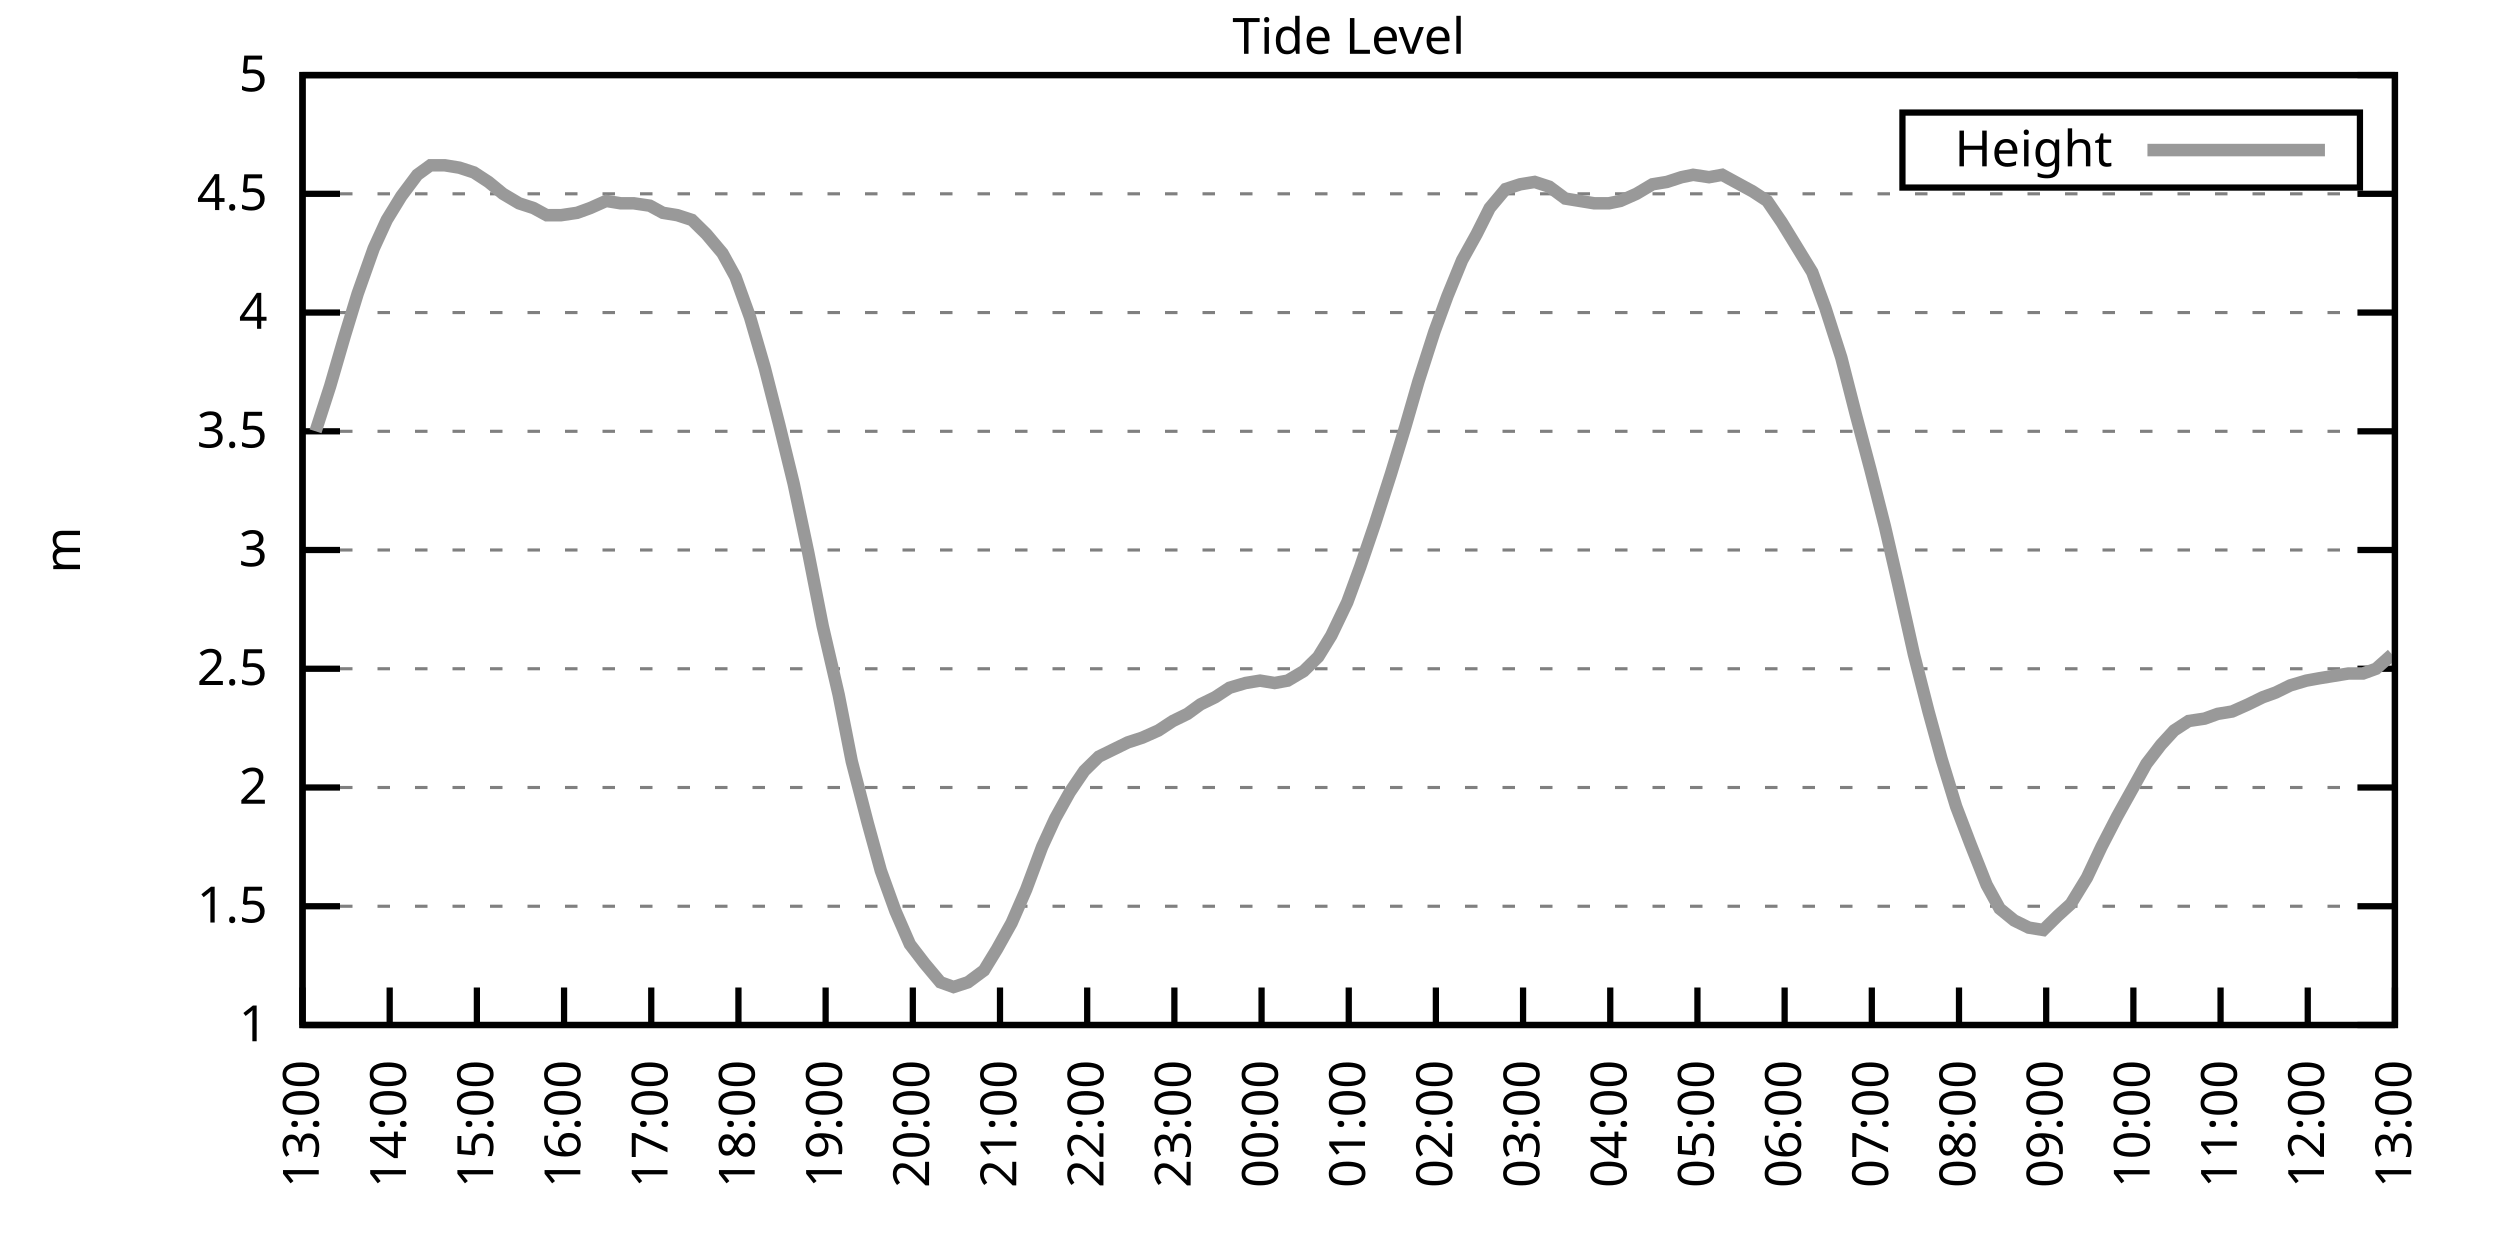
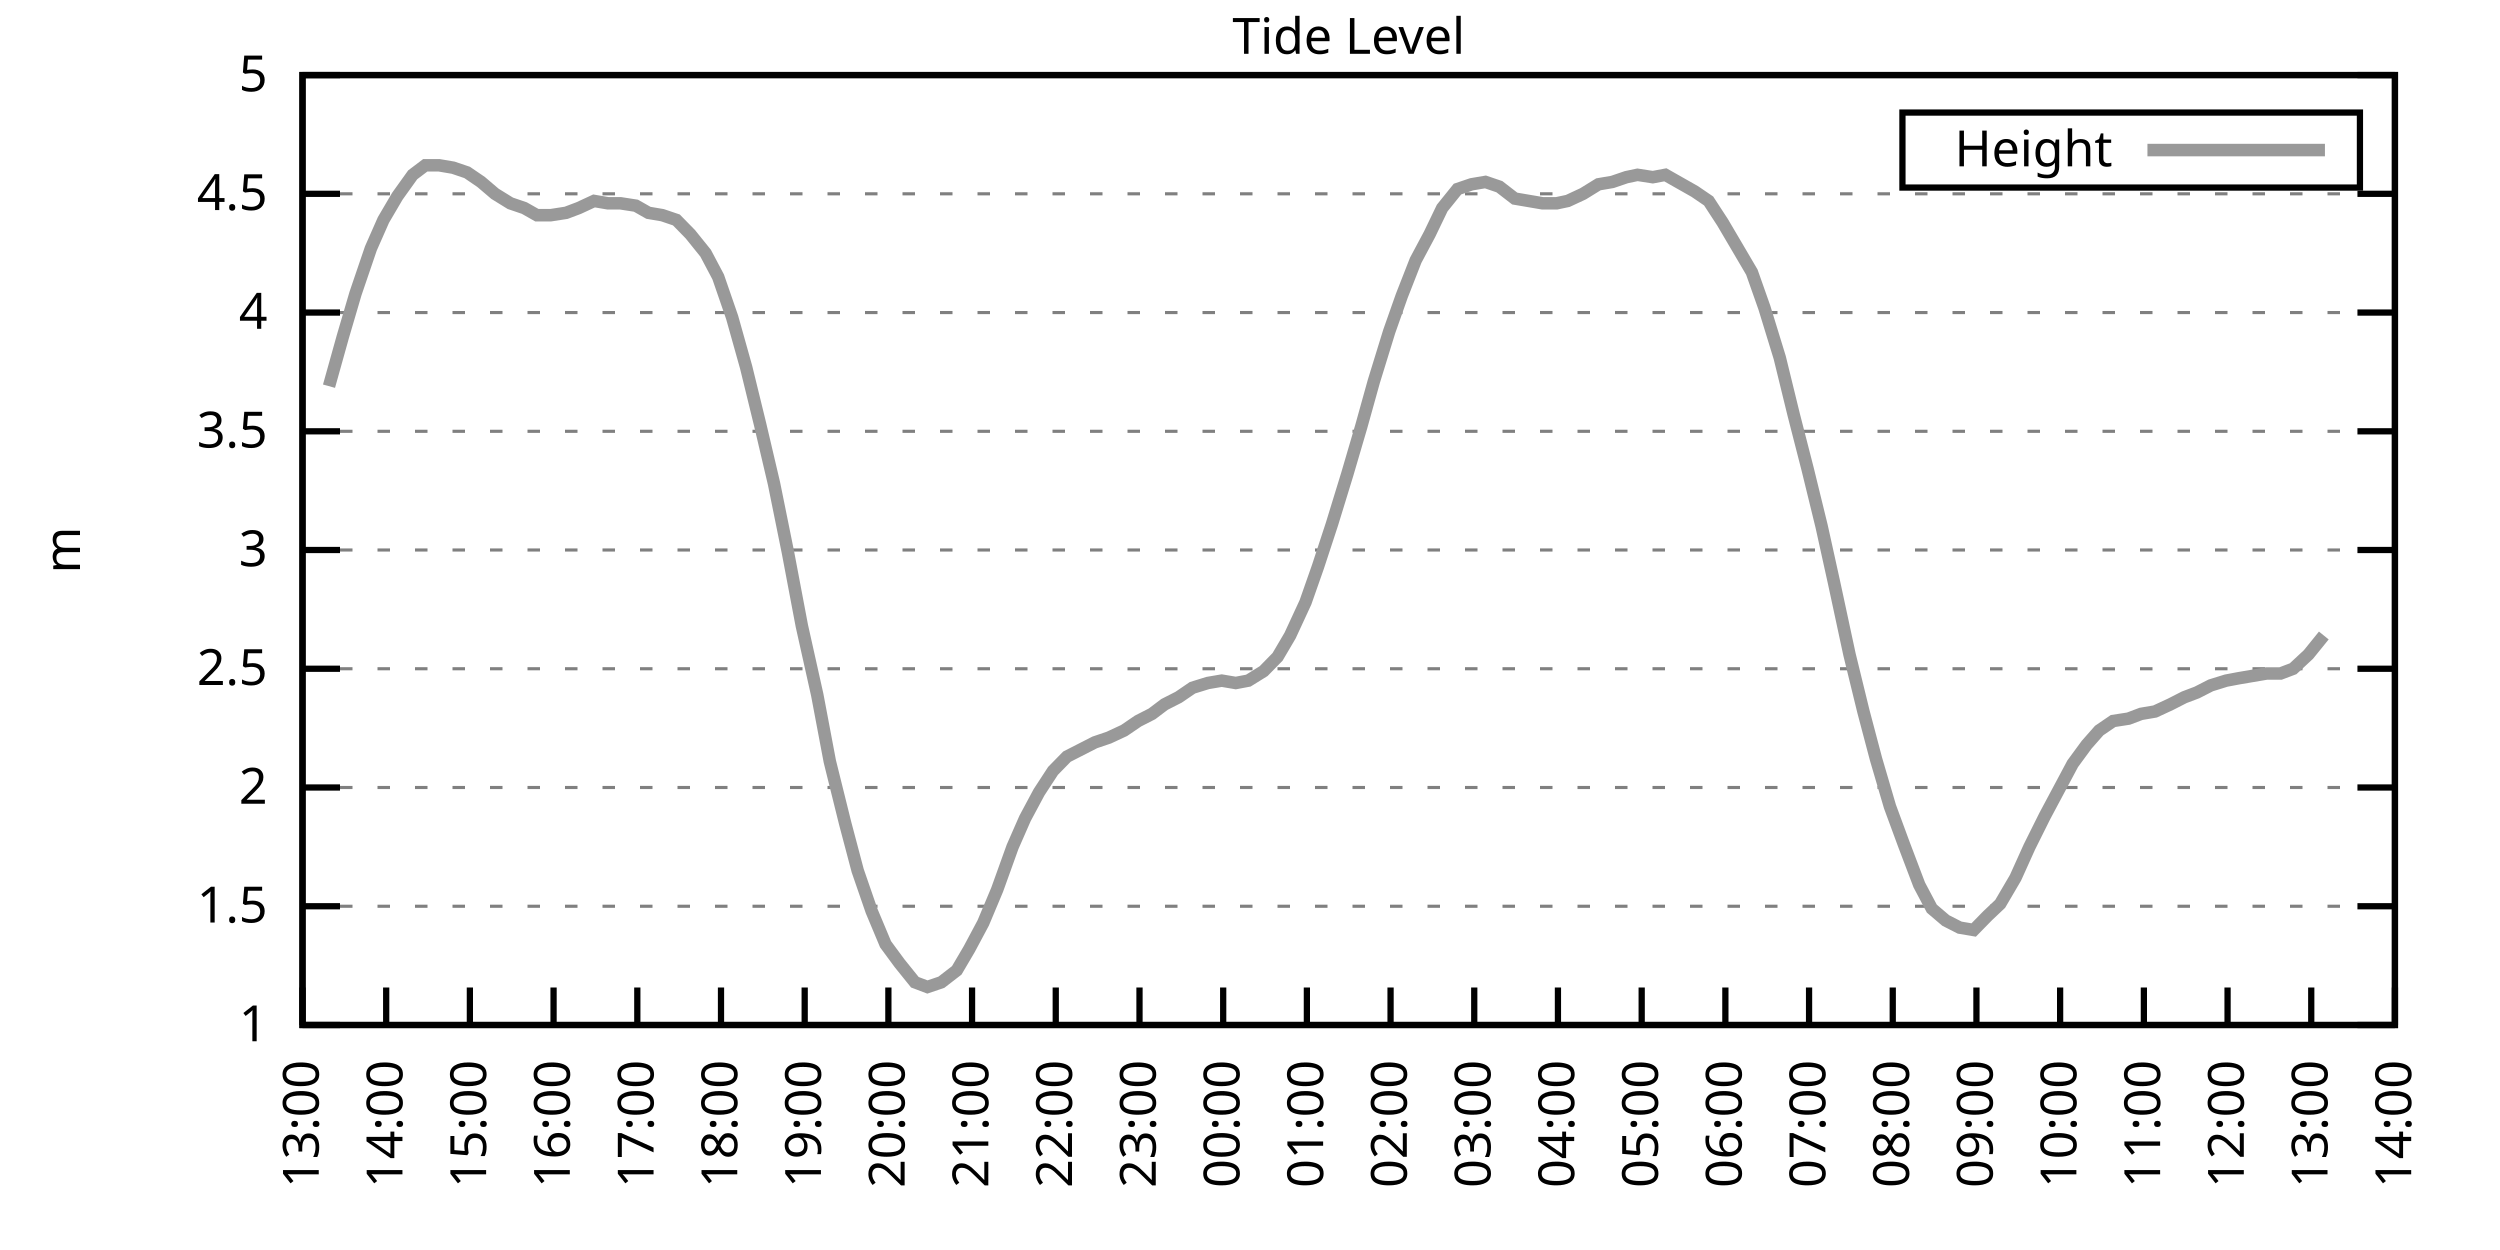
<svg xmlns="http://www.w3.org/2000/svg" xmlns:xlink="http://www.w3.org/1999/xlink" width="400" height="200" viewBox="0 0 400 200">
  <g id="gnuplot_canvas">
    <rect x="0" y="0" width="400" height="200" fill="none" />
    <defs>
      <circle id="gpDot" r="0.5" stroke-width="0.5" stroke="currentColor" />
      <path id="gpPt0" stroke-width="0.333" stroke="currentColor" d="M-1,0 h2 M0,-1 v2" />
      <path id="gpPt1" stroke-width="0.333" stroke="currentColor" d="M-1,-1 L1,1 M1,-1 L-1,1" />
      <path id="gpPt2" stroke-width="0.333" stroke="currentColor" d="M-1,0 L1,0 M0,-1 L0,1 M-1,-1 L1,1 M-1,1 L1,-1" />
      <rect id="gpPt3" stroke-width="0.333" stroke="currentColor" x="-1" y="-1" width="2" height="2" />
      <rect id="gpPt4" stroke-width="0.333" stroke="currentColor" fill="currentColor" x="-1" y="-1" width="2" height="2" />
      <circle id="gpPt5" stroke-width="0.333" stroke="currentColor" cx="0" cy="0" r="1" />
      <use xlink:href="#gpPt5" id="gpPt6" fill="currentColor" stroke="none" />
      <path id="gpPt7" stroke-width="0.333" stroke="currentColor" d="M0,-1.33 L-1.33,0.67 L1.33,0.67 z" />
      <use xlink:href="#gpPt7" id="gpPt8" fill="currentColor" stroke="none" />
      <use xlink:href="#gpPt7" id="gpPt9" stroke="currentColor" transform="rotate(180)" />
      <use xlink:href="#gpPt9" id="gpPt10" fill="currentColor" stroke="none" />
      <use xlink:href="#gpPt3" id="gpPt11" stroke="currentColor" transform="rotate(45)" />
      <use xlink:href="#gpPt11" id="gpPt12" fill="currentColor" stroke="none" />
      <path id="gpPt13" stroke-width="0.333" stroke="currentColor" d="M0,1.330 L1.265,0.411 L0.782,-1.067 L-0.782,-1.076 L-1.265,0.411 z" />
      <use xlink:href="#gpPt13" id="gpPt14" fill="currentColor" stroke="none" />
      <filter id="textbox" filterUnits="objectBoundingBox" x="0" y="0" height="1" width="1">
        <feFlood flood-color="white" flood-opacity="1" result="bgnd" />
        <feComposite in="SourceGraphic" in2="bgnd" operator="atop" />
      </filter>
      <filter id="greybox" filterUnits="objectBoundingBox" x="0" y="0" height="1" width="1">
        <feFlood flood-color="lightgrey" flood-opacity="1" result="grey" />
        <feComposite in="SourceGraphic" in2="grey" operator="atop" />
      </filter>
    </defs>
    <g fill="none" color="white" stroke="currentColor" stroke-width="1.00" stroke-linecap="butt" stroke-linejoin="miter">
</g>
    <g fill="none" color="black" stroke="currentColor" stroke-width="1.00" stroke-linecap="butt" stroke-linejoin="miter">
      <g stroke="none" shape-rendering="crispEdges">
        <polygon fill="rgb(255, 255, 255)" points="48.40,164.00 383.18,164.00 383.18,12.02 48.40,12.02 " />
      </g>
    </g>
    <g fill="none" color="black" stroke="currentColor" stroke-width="1.00" stroke-linecap="butt" stroke-linejoin="miter">
</g>
    <g fill="none" color="black" stroke="black" stroke-width="0.50" stroke-linecap="butt" stroke-linejoin="miter">
</g>
    <g fill="none" color="gray" stroke="currentColor" stroke-width="0.50" stroke-linecap="butt" stroke-linejoin="miter">
      <path stroke="gray" stroke-dasharray="2,4" class="gridline" d="M48.40,164.00 L383.19,164.00  " />
    </g>
    <g fill="none" color="gray" stroke="gray" stroke-width="1.00" stroke-linecap="butt" stroke-linejoin="miter">
</g>
    <g fill="none" color="black" stroke="currentColor" stroke-width="1.00" stroke-linecap="butt" stroke-linejoin="miter">
      <path stroke="black" d="M48.40,164.00 L54.40,164.00 M383.19,164.00 L377.19,164.00  " />
      <g transform="translate(42.80,166.60)" stroke="none" fill="black" font-family="Sans" font-size="8.00" text-anchor="end">
        <text>
          <tspan font-family="Sans"> 1</tspan>
        </text>
      </g>
    </g>
    <g fill="none" color="black" stroke="currentColor" stroke-width="1.00" stroke-linecap="butt" stroke-linejoin="miter">
</g>
    <g fill="none" color="black" stroke="black" stroke-width="0.50" stroke-linecap="butt" stroke-linejoin="miter">
</g>
    <g fill="none" color="gray" stroke="currentColor" stroke-width="0.50" stroke-linecap="butt" stroke-linejoin="miter">
      <path stroke="gray" stroke-dasharray="2,4" class="gridline" d="M48.40,145.00 L383.19,145.00  " />
    </g>
    <g fill="none" color="gray" stroke="gray" stroke-width="1.00" stroke-linecap="butt" stroke-linejoin="miter">
</g>
    <g fill="none" color="black" stroke="currentColor" stroke-width="1.00" stroke-linecap="butt" stroke-linejoin="miter">
      <path stroke="black" d="M48.40,145.00 L54.40,145.00 M383.19,145.00 L377.19,145.00  " />
      <g transform="translate(42.80,147.60)" stroke="none" fill="black" font-family="Sans" font-size="8.00" text-anchor="end">
        <text>
          <tspan font-family="Sans"> 1.5</tspan>
        </text>
      </g>
    </g>
    <g fill="none" color="black" stroke="currentColor" stroke-width="1.00" stroke-linecap="butt" stroke-linejoin="miter">
</g>
    <g fill="none" color="black" stroke="black" stroke-width="0.50" stroke-linecap="butt" stroke-linejoin="miter">
</g>
    <g fill="none" color="gray" stroke="currentColor" stroke-width="0.50" stroke-linecap="butt" stroke-linejoin="miter">
      <path stroke="gray" stroke-dasharray="2,4" class="gridline" d="M48.40,126.00 L383.19,126.00  " />
    </g>
    <g fill="none" color="gray" stroke="gray" stroke-width="1.00" stroke-linecap="butt" stroke-linejoin="miter">
</g>
    <g fill="none" color="black" stroke="currentColor" stroke-width="1.00" stroke-linecap="butt" stroke-linejoin="miter">
      <path stroke="black" d="M48.40,126.00 L54.40,126.00 M383.19,126.00 L377.19,126.00  " />
      <g transform="translate(42.80,128.60)" stroke="none" fill="black" font-family="Sans" font-size="8.00" text-anchor="end">
        <text>
          <tspan font-family="Sans"> 2</tspan>
        </text>
      </g>
    </g>
    <g fill="none" color="black" stroke="currentColor" stroke-width="1.00" stroke-linecap="butt" stroke-linejoin="miter">
</g>
    <g fill="none" color="black" stroke="black" stroke-width="0.50" stroke-linecap="butt" stroke-linejoin="miter">
</g>
    <g fill="none" color="gray" stroke="currentColor" stroke-width="0.50" stroke-linecap="butt" stroke-linejoin="miter">
      <path stroke="gray" stroke-dasharray="2,4" class="gridline" d="M48.40,107.00 L383.19,107.00  " />
    </g>
    <g fill="none" color="gray" stroke="gray" stroke-width="1.00" stroke-linecap="butt" stroke-linejoin="miter">
</g>
    <g fill="none" color="black" stroke="currentColor" stroke-width="1.00" stroke-linecap="butt" stroke-linejoin="miter">
      <path stroke="black" d="M48.40,107.00 L54.40,107.00 M383.19,107.00 L377.19,107.00  " />
      <g transform="translate(42.80,109.60)" stroke="none" fill="black" font-family="Sans" font-size="8.00" text-anchor="end">
        <text>
          <tspan font-family="Sans"> 2.5</tspan>
        </text>
      </g>
    </g>
    <g fill="none" color="black" stroke="currentColor" stroke-width="1.00" stroke-linecap="butt" stroke-linejoin="miter">
</g>
    <g fill="none" color="black" stroke="black" stroke-width="0.50" stroke-linecap="butt" stroke-linejoin="miter">
</g>
    <g fill="none" color="gray" stroke="currentColor" stroke-width="0.50" stroke-linecap="butt" stroke-linejoin="miter">
      <path stroke="gray" stroke-dasharray="2,4" class="gridline" d="M48.40,88.00 L383.19,88.00  " />
    </g>
    <g fill="none" color="gray" stroke="gray" stroke-width="1.00" stroke-linecap="butt" stroke-linejoin="miter">
</g>
    <g fill="none" color="black" stroke="currentColor" stroke-width="1.00" stroke-linecap="butt" stroke-linejoin="miter">
      <path stroke="black" d="M48.40,88.00 L54.40,88.00 M383.19,88.00 L377.19,88.00  " />
      <g transform="translate(42.80,90.60)" stroke="none" fill="black" font-family="Sans" font-size="8.00" text-anchor="end">
        <text>
          <tspan font-family="Sans"> 3</tspan>
        </text>
      </g>
    </g>
    <g fill="none" color="black" stroke="currentColor" stroke-width="1.00" stroke-linecap="butt" stroke-linejoin="miter">
</g>
    <g fill="none" color="black" stroke="black" stroke-width="0.50" stroke-linecap="butt" stroke-linejoin="miter">
</g>
    <g fill="none" color="gray" stroke="currentColor" stroke-width="0.50" stroke-linecap="butt" stroke-linejoin="miter">
      <path stroke="gray" stroke-dasharray="2,4" class="gridline" d="M48.40,69.01 L383.19,69.01  " />
    </g>
    <g fill="none" color="gray" stroke="gray" stroke-width="1.00" stroke-linecap="butt" stroke-linejoin="miter">
</g>
    <g fill="none" color="black" stroke="currentColor" stroke-width="1.00" stroke-linecap="butt" stroke-linejoin="miter">
      <path stroke="black" d="M48.40,69.01 L54.40,69.01 M383.19,69.01 L377.19,69.01  " />
      <g transform="translate(42.80,71.61)" stroke="none" fill="black" font-family="Sans" font-size="8.00" text-anchor="end">
        <text>
          <tspan font-family="Sans"> 3.5</tspan>
        </text>
      </g>
    </g>
    <g fill="none" color="black" stroke="currentColor" stroke-width="1.00" stroke-linecap="butt" stroke-linejoin="miter">
</g>
    <g fill="none" color="black" stroke="black" stroke-width="0.50" stroke-linecap="butt" stroke-linejoin="miter">
</g>
    <g fill="none" color="gray" stroke="currentColor" stroke-width="0.50" stroke-linecap="butt" stroke-linejoin="miter">
      <path stroke="gray" stroke-dasharray="2,4" class="gridline" d="M48.40,50.01 L383.19,50.01  " />
    </g>
    <g fill="none" color="gray" stroke="gray" stroke-width="1.00" stroke-linecap="butt" stroke-linejoin="miter">
</g>
    <g fill="none" color="black" stroke="currentColor" stroke-width="1.00" stroke-linecap="butt" stroke-linejoin="miter">
      <path stroke="black" d="M48.40,50.01 L54.40,50.01 M383.19,50.01 L377.19,50.01  " />
      <g transform="translate(42.80,52.61)" stroke="none" fill="black" font-family="Sans" font-size="8.00" text-anchor="end">
        <text>
          <tspan font-family="Sans"> 4</tspan>
        </text>
      </g>
    </g>
    <g fill="none" color="black" stroke="currentColor" stroke-width="1.00" stroke-linecap="butt" stroke-linejoin="miter">
</g>
    <g fill="none" color="black" stroke="black" stroke-width="0.50" stroke-linecap="butt" stroke-linejoin="miter">
</g>
    <g fill="none" color="gray" stroke="currentColor" stroke-width="0.50" stroke-linecap="butt" stroke-linejoin="miter">
      <path stroke="gray" stroke-dasharray="2,4" class="gridline" d="M48.40,31.01 L383.19,31.01  " />
    </g>
    <g fill="none" color="gray" stroke="gray" stroke-width="1.00" stroke-linecap="butt" stroke-linejoin="miter">
</g>
    <g fill="none" color="black" stroke="currentColor" stroke-width="1.00" stroke-linecap="butt" stroke-linejoin="miter">
      <path stroke="black" d="M48.40,31.01 L54.40,31.01 M383.19,31.01 L377.19,31.01  " />
      <g transform="translate(42.80,33.61)" stroke="none" fill="black" font-family="Sans" font-size="8.00" text-anchor="end">
        <text>
          <tspan font-family="Sans"> 4.5</tspan>
        </text>
      </g>
    </g>
    <g fill="none" color="black" stroke="currentColor" stroke-width="1.00" stroke-linecap="butt" stroke-linejoin="miter">
</g>
    <g fill="none" color="black" stroke="black" stroke-width="0.50" stroke-linecap="butt" stroke-linejoin="miter">
</g>
    <g fill="none" color="gray" stroke="currentColor" stroke-width="0.50" stroke-linecap="butt" stroke-linejoin="miter">
      <path stroke="gray" stroke-dasharray="2,4" class="gridline" d="M48.40,12.01 L383.19,12.01  " />
    </g>
    <g fill="none" color="gray" stroke="gray" stroke-width="1.00" stroke-linecap="butt" stroke-linejoin="miter">
</g>
    <g fill="none" color="black" stroke="currentColor" stroke-width="1.00" stroke-linecap="butt" stroke-linejoin="miter">
      <path stroke="black" d="M48.40,12.01 L54.40,12.01 M383.19,12.01 L377.19,12.01  " />
      <g transform="translate(42.80,14.61)" stroke="none" fill="black" font-family="Sans" font-size="8.00" text-anchor="end">
        <text>
          <tspan font-family="Sans"> 5</tspan>
        </text>
      </g>
    </g>
    <g fill="none" color="black" stroke="currentColor" stroke-width="1.00" stroke-linecap="butt" stroke-linejoin="miter">
      <path stroke="black" d="M48.40,164.00 L48.40,158.00  " />
      <g transform="translate(51.00,169.60) rotate(270.00)" stroke="none" fill="black" font-family="Sans" font-size="8.00" text-anchor="end">
        <text>
          <tspan font-family="Sans">13:00</tspan>
        </text>
      </g>
    </g>
    <g fill="none" color="black" stroke="currentColor" stroke-width="1.00" stroke-linecap="butt" stroke-linejoin="miter">
-       <path stroke="black" d="M62.35,164.00 L62.35,158.00  " />
-       <g transform="translate(64.95,169.60) rotate(270.00)" stroke="none" fill="black" font-family="Sans" font-size="8.00" text-anchor="end">
+       <path stroke="black" d="M61.79,164.00 L61.79,158.00  " />
+       <g transform="translate(64.39,169.60) rotate(270.00)" stroke="none" fill="black" font-family="Sans" font-size="8.00" text-anchor="end">
        <text>
          <tspan font-family="Sans">14:00</tspan>
        </text>
      </g>
    </g>
    <g fill="none" color="black" stroke="currentColor" stroke-width="1.00" stroke-linecap="butt" stroke-linejoin="miter">
-       <path stroke="black" d="M76.30,164.00 L76.30,158.00  " />
-       <g transform="translate(78.90,169.60) rotate(270.00)" stroke="none" fill="black" font-family="Sans" font-size="8.00" text-anchor="end">
+       <path stroke="black" d="M75.18,164.00 L75.18,158.00  " />
+       <g transform="translate(77.78,169.60) rotate(270.00)" stroke="none" fill="black" font-family="Sans" font-size="8.00" text-anchor="end">
        <text>
          <tspan font-family="Sans">15:00</tspan>
        </text>
      </g>
    </g>
    <g fill="none" color="black" stroke="currentColor" stroke-width="1.00" stroke-linecap="butt" stroke-linejoin="miter">
-       <path stroke="black" d="M90.25,164.00 L90.25,158.00  " />
-       <g transform="translate(92.85,169.60) rotate(270.00)" stroke="none" fill="black" font-family="Sans" font-size="8.00" text-anchor="end">
+       <path stroke="black" d="M88.57,164.00 L88.57,158.00  " />
+       <g transform="translate(91.17,169.60) rotate(270.00)" stroke="none" fill="black" font-family="Sans" font-size="8.00" text-anchor="end">
        <text>
          <tspan font-family="Sans">16:00</tspan>
        </text>
      </g>
    </g>
    <g fill="none" color="black" stroke="currentColor" stroke-width="1.00" stroke-linecap="butt" stroke-linejoin="miter">
-       <path stroke="black" d="M104.20,164.00 L104.20,158.00  " />
-       <g transform="translate(106.80,169.60) rotate(270.00)" stroke="none" fill="black" font-family="Sans" font-size="8.00" text-anchor="end">
+       <path stroke="black" d="M101.97,164.00 L101.97,158.00  " />
+       <g transform="translate(104.57,169.60) rotate(270.00)" stroke="none" fill="black" font-family="Sans" font-size="8.00" text-anchor="end">
        <text>
          <tspan font-family="Sans">17:00</tspan>
        </text>
      </g>
    </g>
    <g fill="none" color="black" stroke="currentColor" stroke-width="1.00" stroke-linecap="butt" stroke-linejoin="miter">
-       <path stroke="black" d="M118.15,164.00 L118.15,158.00  " />
-       <g transform="translate(120.75,169.60) rotate(270.00)" stroke="none" fill="black" font-family="Sans" font-size="8.00" text-anchor="end">
+       <path stroke="black" d="M115.36,164.00 L115.36,158.00  " />
+       <g transform="translate(117.96,169.60) rotate(270.00)" stroke="none" fill="black" font-family="Sans" font-size="8.00" text-anchor="end">
        <text>
          <tspan font-family="Sans">18:00</tspan>
        </text>
      </g>
    </g>
    <g fill="none" color="black" stroke="currentColor" stroke-width="1.00" stroke-linecap="butt" stroke-linejoin="miter">
-       <path stroke="black" d="M132.10,164.00 L132.10,158.00  " />
-       <g transform="translate(134.70,169.60) rotate(270.00)" stroke="none" fill="black" font-family="Sans" font-size="8.00" text-anchor="end">
+       <path stroke="black" d="M128.75,164.00 L128.75,158.00  " />
+       <g transform="translate(131.35,169.60) rotate(270.00)" stroke="none" fill="black" font-family="Sans" font-size="8.00" text-anchor="end">
        <text>
          <tspan font-family="Sans">19:00</tspan>
        </text>
      </g>
    </g>
    <g fill="none" color="black" stroke="currentColor" stroke-width="1.00" stroke-linecap="butt" stroke-linejoin="miter">
-       <path stroke="black" d="M146.05,164.00 L146.05,158.00  " />
-       <g transform="translate(148.65,169.60) rotate(270.00)" stroke="none" fill="black" font-family="Sans" font-size="8.00" text-anchor="end">
+       <path stroke="black" d="M142.14,164.00 L142.14,158.00  " />
+       <g transform="translate(144.74,169.60) rotate(270.00)" stroke="none" fill="black" font-family="Sans" font-size="8.00" text-anchor="end">
        <text>
          <tspan font-family="Sans">20:00</tspan>
        </text>
      </g>
    </g>
    <g fill="none" color="black" stroke="currentColor" stroke-width="1.00" stroke-linecap="butt" stroke-linejoin="miter">
-       <path stroke="black" d="M160.00,164.00 L160.00,158.00  " />
-       <g transform="translate(162.60,169.60) rotate(270.00)" stroke="none" fill="black" font-family="Sans" font-size="8.00" text-anchor="end">
+       <path stroke="black" d="M155.53,164.00 L155.53,158.00  " />
+       <g transform="translate(158.13,169.60) rotate(270.00)" stroke="none" fill="black" font-family="Sans" font-size="8.00" text-anchor="end">
        <text>
          <tspan font-family="Sans">21:00</tspan>
        </text>
      </g>
    </g>
    <g fill="none" color="black" stroke="currentColor" stroke-width="1.00" stroke-linecap="butt" stroke-linejoin="miter">
-       <path stroke="black" d="M173.95,164.00 L173.95,158.00  " />
-       <g transform="translate(176.55,169.60) rotate(270.00)" stroke="none" fill="black" font-family="Sans" font-size="8.00" text-anchor="end">
+       <path stroke="black" d="M168.92,164.00 L168.92,158.00  " />
+       <g transform="translate(171.52,169.60) rotate(270.00)" stroke="none" fill="black" font-family="Sans" font-size="8.00" text-anchor="end">
        <text>
          <tspan font-family="Sans">22:00</tspan>
        </text>
      </g>
    </g>
    <g fill="none" color="black" stroke="currentColor" stroke-width="1.00" stroke-linecap="butt" stroke-linejoin="miter">
-       <path stroke="black" d="M187.90,164.00 L187.90,158.00  " />
-       <g transform="translate(190.50,169.60) rotate(270.00)" stroke="none" fill="black" font-family="Sans" font-size="8.00" text-anchor="end">
+       <path stroke="black" d="M182.32,164.00 L182.32,158.00  " />
+       <g transform="translate(184.92,169.60) rotate(270.00)" stroke="none" fill="black" font-family="Sans" font-size="8.00" text-anchor="end">
        <text>
          <tspan font-family="Sans">23:00</tspan>
        </text>
      </g>
    </g>
    <g fill="none" color="black" stroke="currentColor" stroke-width="1.00" stroke-linecap="butt" stroke-linejoin="miter">
-       <path stroke="black" d="M201.85,164.00 L201.85,158.00  " />
-       <g transform="translate(204.45,169.60) rotate(270.00)" stroke="none" fill="black" font-family="Sans" font-size="8.00" text-anchor="end">
+       <path stroke="black" d="M195.71,164.00 L195.71,158.00  " />
+       <g transform="translate(198.31,169.60) rotate(270.00)" stroke="none" fill="black" font-family="Sans" font-size="8.00" text-anchor="end">
        <text>
          <tspan font-family="Sans">00:00</tspan>
        </text>
      </g>
    </g>
    <g fill="none" color="black" stroke="currentColor" stroke-width="1.00" stroke-linecap="butt" stroke-linejoin="miter">
-       <path stroke="black" d="M215.80,164.00 L215.80,158.00  " />
-       <g transform="translate(218.40,169.60) rotate(270.00)" stroke="none" fill="black" font-family="Sans" font-size="8.00" text-anchor="end">
+       <path stroke="black" d="M209.10,164.00 L209.10,158.00  " />
+       <g transform="translate(211.70,169.60) rotate(270.00)" stroke="none" fill="black" font-family="Sans" font-size="8.00" text-anchor="end">
        <text>
          <tspan font-family="Sans">01:00</tspan>
        </text>
      </g>
    </g>
    <g fill="none" color="black" stroke="currentColor" stroke-width="1.00" stroke-linecap="butt" stroke-linejoin="miter">
-       <path stroke="black" d="M229.74,164.00 L229.74,158.00  " />
-       <g transform="translate(232.34,169.60) rotate(270.00)" stroke="none" fill="black" font-family="Sans" font-size="8.00" text-anchor="end">
+       <path stroke="black" d="M222.49,164.00 L222.49,158.00  " />
+       <g transform="translate(225.09,169.60) rotate(270.00)" stroke="none" fill="black" font-family="Sans" font-size="8.00" text-anchor="end">
        <text>
          <tspan font-family="Sans">02:00</tspan>
        </text>
      </g>
    </g>
    <g fill="none" color="black" stroke="currentColor" stroke-width="1.00" stroke-linecap="butt" stroke-linejoin="miter">
-       <path stroke="black" d="M243.69,164.00 L243.69,158.00  " />
-       <g transform="translate(246.29,169.60) rotate(270.00)" stroke="none" fill="black" font-family="Sans" font-size="8.00" text-anchor="end">
+       <path stroke="black" d="M235.88,164.00 L235.88,158.00  " />
+       <g transform="translate(238.48,169.60) rotate(270.00)" stroke="none" fill="black" font-family="Sans" font-size="8.00" text-anchor="end">
        <text>
          <tspan font-family="Sans">03:00</tspan>
        </text>
      </g>
    </g>
    <g fill="none" color="black" stroke="currentColor" stroke-width="1.00" stroke-linecap="butt" stroke-linejoin="miter">
-       <path stroke="black" d="M257.64,164.00 L257.64,158.00  " />
-       <g transform="translate(260.24,169.60) rotate(270.00)" stroke="none" fill="black" font-family="Sans" font-size="8.00" text-anchor="end">
+       <path stroke="black" d="M249.27,164.00 L249.27,158.00  " />
+       <g transform="translate(251.87,169.60) rotate(270.00)" stroke="none" fill="black" font-family="Sans" font-size="8.00" text-anchor="end">
        <text>
          <tspan font-family="Sans">04:00</tspan>
        </text>
      </g>
    </g>
    <g fill="none" color="black" stroke="currentColor" stroke-width="1.00" stroke-linecap="butt" stroke-linejoin="miter">
-       <path stroke="black" d="M271.59,164.00 L271.59,158.00  " />
-       <g transform="translate(274.19,169.60) rotate(270.00)" stroke="none" fill="black" font-family="Sans" font-size="8.00" text-anchor="end">
+       <path stroke="black" d="M262.67,164.00 L262.67,158.00  " />
+       <g transform="translate(265.27,169.60) rotate(270.00)" stroke="none" fill="black" font-family="Sans" font-size="8.00" text-anchor="end">
        <text>
          <tspan font-family="Sans">05:00</tspan>
        </text>
      </g>
    </g>
    <g fill="none" color="black" stroke="currentColor" stroke-width="1.00" stroke-linecap="butt" stroke-linejoin="miter">
-       <path stroke="black" d="M285.54,164.00 L285.54,158.00  " />
-       <g transform="translate(288.14,169.60) rotate(270.00)" stroke="none" fill="black" font-family="Sans" font-size="8.00" text-anchor="end">
+       <path stroke="black" d="M276.06,164.00 L276.06,158.00  " />
+       <g transform="translate(278.66,169.60) rotate(270.00)" stroke="none" fill="black" font-family="Sans" font-size="8.00" text-anchor="end">
        <text>
          <tspan font-family="Sans">06:00</tspan>
        </text>
      </g>
    </g>
    <g fill="none" color="black" stroke="currentColor" stroke-width="1.00" stroke-linecap="butt" stroke-linejoin="miter">
-       <path stroke="black" d="M299.49,164.00 L299.49,158.00  " />
-       <g transform="translate(302.09,169.60) rotate(270.00)" stroke="none" fill="black" font-family="Sans" font-size="8.00" text-anchor="end">
+       <path stroke="black" d="M289.45,164.00 L289.45,158.00  " />
+       <g transform="translate(292.05,169.60) rotate(270.00)" stroke="none" fill="black" font-family="Sans" font-size="8.00" text-anchor="end">
        <text>
          <tspan font-family="Sans">07:00</tspan>
        </text>
      </g>
    </g>
    <g fill="none" color="black" stroke="currentColor" stroke-width="1.00" stroke-linecap="butt" stroke-linejoin="miter">
-       <path stroke="black" d="M313.44,164.00 L313.44,158.00  " />
-       <g transform="translate(316.04,169.60) rotate(270.00)" stroke="none" fill="black" font-family="Sans" font-size="8.00" text-anchor="end">
+       <path stroke="black" d="M302.84,164.00 L302.84,158.00  " />
+       <g transform="translate(305.44,169.60) rotate(270.00)" stroke="none" fill="black" font-family="Sans" font-size="8.00" text-anchor="end">
        <text>
          <tspan font-family="Sans">08:00</tspan>
        </text>
      </g>
    </g>
    <g fill="none" color="black" stroke="currentColor" stroke-width="1.00" stroke-linecap="butt" stroke-linejoin="miter">
-       <path stroke="black" d="M327.39,164.00 L327.39,158.00  " />
-       <g transform="translate(329.99,169.60) rotate(270.00)" stroke="none" fill="black" font-family="Sans" font-size="8.00" text-anchor="end">
+       <path stroke="black" d="M316.23,164.00 L316.23,158.00  " />
+       <g transform="translate(318.83,169.60) rotate(270.00)" stroke="none" fill="black" font-family="Sans" font-size="8.00" text-anchor="end">
        <text>
          <tspan font-family="Sans">09:00</tspan>
        </text>
      </g>
    </g>
    <g fill="none" color="black" stroke="currentColor" stroke-width="1.00" stroke-linecap="butt" stroke-linejoin="miter">
-       <path stroke="black" d="M341.34,164.00 L341.34,158.00  " />
-       <g transform="translate(343.94,169.60) rotate(270.00)" stroke="none" fill="black" font-family="Sans" font-size="8.00" text-anchor="end">
+       <path stroke="black" d="M329.62,164.00 L329.62,158.00  " />
+       <g transform="translate(332.22,169.60) rotate(270.00)" stroke="none" fill="black" font-family="Sans" font-size="8.00" text-anchor="end">
        <text>
          <tspan font-family="Sans">10:00</tspan>
        </text>
      </g>
    </g>
    <g fill="none" color="black" stroke="currentColor" stroke-width="1.00" stroke-linecap="butt" stroke-linejoin="miter">
-       <path stroke="black" d="M355.29,164.00 L355.29,158.00  " />
-       <g transform="translate(357.89,169.60) rotate(270.00)" stroke="none" fill="black" font-family="Sans" font-size="8.00" text-anchor="end">
+       <path stroke="black" d="M343.02,164.00 L343.02,158.00  " />
+       <g transform="translate(345.62,169.60) rotate(270.00)" stroke="none" fill="black" font-family="Sans" font-size="8.00" text-anchor="end">
        <text>
          <tspan font-family="Sans">11:00</tspan>
        </text>
      </g>
    </g>
    <g fill="none" color="black" stroke="currentColor" stroke-width="1.00" stroke-linecap="butt" stroke-linejoin="miter">
-       <path stroke="black" d="M369.24,164.00 L369.24,158.00  " />
-       <g transform="translate(371.84,169.60) rotate(270.00)" stroke="none" fill="black" font-family="Sans" font-size="8.00" text-anchor="end">
+       <path stroke="black" d="M356.41,164.00 L356.41,158.00  " />
+       <g transform="translate(359.01,169.60) rotate(270.00)" stroke="none" fill="black" font-family="Sans" font-size="8.00" text-anchor="end">
        <text>
          <tspan font-family="Sans">12:00</tspan>
+         </text>
+       </g>
+     </g>
+     <g fill="none" color="black" stroke="currentColor" stroke-width="1.00" stroke-linecap="butt" stroke-linejoin="miter">
+       <path stroke="black" d="M369.80,164.00 L369.80,158.00  " />
+       <g transform="translate(372.40,169.60) rotate(270.00)" stroke="none" fill="black" font-family="Sans" font-size="8.00" text-anchor="end">
+         <text>
+           <tspan font-family="Sans">13:00</tspan>
        </text>
      </g>
    </g>
    <g fill="none" color="black" stroke="currentColor" stroke-width="1.00" stroke-linecap="butt" stroke-linejoin="miter">
      <path stroke="black" d="M383.19,164.00 L383.19,158.00  " />
      <g transform="translate(385.79,169.60) rotate(270.00)" stroke="none" fill="black" font-family="Sans" font-size="8.00" text-anchor="end">
        <text>
-           <tspan font-family="Sans">13:00</tspan>
+           <tspan font-family="Sans">14:00</tspan>
        </text>
      </g>
    </g>
    <g fill="none" color="black" stroke="currentColor" stroke-width="1.00" stroke-linecap="butt" stroke-linejoin="miter">
</g>
    <g fill="none" color="black" stroke="currentColor" stroke-width="1.00" stroke-linecap="butt" stroke-linejoin="miter">
      <path stroke="black" d="M48.40,12.01 L48.40,164.00 L383.19,164.00 L383.19,12.01 L48.40,12.01 Z  " />
    </g>
    <g fill="none" color="black" stroke="currentColor" stroke-width="1.00" stroke-linecap="butt" stroke-linejoin="miter">
</g>
    <g fill="none" color="black" stroke="currentColor" stroke-width="1.00" stroke-linecap="butt" stroke-linejoin="miter">
      <path stroke="black" d="M304.39,30.01 L304.39,18.01 L377.59,18.01 L377.59,30.01 L304.39,30.01 Z  " />
    </g>
    <g id="Tide_level_plot_1">
      <g fill="none" color="white" stroke="black" stroke-width="2.00" stroke-linecap="butt" stroke-linejoin="miter">
</g>
      <g fill="none" color="black" stroke="currentColor" stroke-width="2.00" stroke-linecap="butt" stroke-linejoin="miter">
        <g transform="translate(337.99,26.61)" stroke="none" fill="black" font-family="Sans" font-size="8.00" text-anchor="end">
          <text>
            <tspan font-family="Sans">Height</tspan>
          </text>
        </g>
      </g>
      <g fill="none" color="black" stroke="currentColor" stroke-width="2.00" stroke-linecap="butt" stroke-linejoin="miter">
-         <path stroke="rgb(153, 153, 153)" d="M343.59,24.01 L371.99,24.01 M50.49,69.01 L52.82,61.79 L55.14,53.81 L57.23,46.97 L59.79,39.75 L61.88,35.19   L64.21,31.39 L66.77,27.97 L68.86,26.45 L71.18,26.45 L73.51,26.83 L75.83,27.59 L78.16,29.11 L80.48,31.01   L83.04,32.53 L85.37,33.29 L87.46,34.43 L89.78,34.43 L92.34,34.05 L94.43,33.29 L96.99,32.15 L99.32,32.53   L101.41,32.53 L103.97,32.91 L106.06,34.05 L108.38,34.43 L110.71,35.19 L113.03,37.47 L115.59,40.51 L117.68,44.31   L120.01,50.77 L122.33,58.75 L124.66,67.87 L126.98,77.37 L129.31,88.38 L131.63,100.16 L134.19,111.18 L136.28,121.82   L138.84,131.70 L140.93,139.30 L143.26,145.76 L145.58,151.08 L147.91,154.12 L150.46,157.16 L152.56,157.92 L154.88,157.16   L157.44,155.26 L159.53,151.84 L161.86,147.66 L164.18,142.34 L166.74,135.50 L168.83,130.94 L171.16,126.76 L173.48,123.34   L175.81,121.06 L178.13,119.92 L180.46,118.78 L182.78,118.02 L185.34,116.88 L187.66,115.36 L189.99,114.22 L192.08,112.70   L194.41,111.56 L196.73,110.04 L199.29,109.28 L201.61,108.90 L203.94,109.28 L206.03,108.90 L208.59,107.38 L210.91,105.10   L213.01,101.68 L215.56,96.36 L217.65,90.66 L219.98,83.83 L222.54,75.85 L224.86,68.25 L226.95,61.03 L229.51,53.05   L231.60,47.35 L233.93,41.65 L236.25,37.47 L238.35,33.29 L240.90,30.25 L243.23,29.49 L245.55,29.11 L247.88,29.87   L250.44,31.77 L252.76,32.15 L255.09,32.53 L257.41,32.53 L259.27,32.15 L261.83,31.01 L264.39,29.49 L266.71,29.11   L269.04,28.35 L270.90,27.97 L273.45,28.35 L275.55,27.97 L278.34,29.49 L280.43,30.63 L282.75,32.15 L285.08,35.57   L287.64,39.75 L289.96,43.55 L292.05,49.25 L294.61,57.23 L296.94,66.35 L299.26,75.09 L301.58,84.21 L303.68,93.32   L306.23,104.72 L308.56,113.84 L310.65,121.44 L312.98,129.04 L315.30,135.12 L317.86,141.58 L319.95,145.38 L322.28,147.28   L324.60,148.42 L326.93,148.80 L329.25,146.52 L331.34,144.62 L333.90,140.44 L336.23,135.50 L338.78,130.56 L341.11,126.38   L343.43,122.20 L345.76,119.16 L347.85,116.88 L350.18,115.36 L352.73,114.98 L354.83,114.22 L357.15,113.84 L359.71,112.70   L362.03,111.56 L364.13,110.80 L366.45,109.66 L369.01,108.90 L371.10,108.52 L373.43,108.14 L375.75,107.76 L378.08,107.76   L380.17,107.00 L382.73,104.72  " />
+         <path stroke="rgb(153, 153, 153)" d="M343.59,24.01 L371.99,24.01 M52.64,61.79 L54.87,53.81 L56.88,46.97 L59.34,39.75 L61.35,35.19 L63.58,31.39   L66.03,27.97 L68.04,26.45 L70.27,26.45 L72.50,26.83 L74.74,27.59 L76.97,29.11 L79.20,31.01 L81.66,32.53   L83.89,33.29 L85.90,34.43 L88.13,34.43 L90.58,34.05 L92.59,33.29 L95.05,32.15 L97.28,32.53 L99.29,32.53   L101.74,32.91 L103.75,34.05 L105.98,34.43 L108.22,35.19 L110.45,37.47 L112.90,40.51 L114.91,44.31 L117.14,50.77   L119.38,58.75 L121.61,67.87 L123.84,77.37 L126.07,88.38 L128.30,100.16 L130.76,111.18 L132.77,121.82 L135.22,131.70   L137.23,139.30 L139.46,145.76 L141.69,151.08 L143.93,154.12 L146.38,157.16 L148.39,157.92 L150.62,157.16 L153.08,155.26   L155.09,151.84 L157.32,147.66 L159.55,142.34 L162.01,135.50 L164.01,130.94 L166.25,126.76 L168.48,123.34 L170.71,121.06   L172.94,119.92 L175.17,118.78 L177.41,118.02 L179.86,116.88 L182.09,115.36 L184.32,114.22 L186.33,112.70 L188.57,111.56   L190.80,110.04 L193.25,109.28 L195.48,108.90 L197.72,109.28 L199.73,108.90 L202.18,107.38 L204.41,105.10 L206.42,101.68   L208.88,96.36 L210.88,90.66 L213.12,83.83 L215.57,75.85 L217.80,68.25 L219.81,61.03 L222.27,53.05 L224.28,47.35   L226.51,41.65 L228.74,37.47 L230.75,33.29 L233.20,30.25 L235.44,29.49 L237.67,29.11 L239.90,29.87 L242.36,31.77   L244.59,32.15 L246.82,32.53 L249.05,32.53 L250.84,32.15 L253.29,31.01 L255.75,29.49 L257.98,29.11 L260.21,28.35   L262.00,27.97 L264.45,28.35 L266.46,27.97 L269.14,29.49 L271.15,30.63 L273.38,32.15 L275.61,35.57 L278.07,39.75   L280.30,43.55 L282.31,49.25 L284.76,57.23 L286.99,66.35 L289.23,75.09 L291.46,84.21 L293.47,93.32 L295.92,104.72   L298.15,113.84 L300.16,121.44 L302.39,129.04 L304.63,135.12 L307.08,141.58 L309.09,145.38 L311.32,147.28 L313.55,148.42   L315.79,148.80 L318.02,146.52 L320.03,144.62 L322.48,140.44 L324.71,135.50 L327.17,130.56 L329.40,126.38 L331.63,122.20   L333.86,119.16 L335.87,116.88 L338.10,115.36 L340.56,114.98 L342.57,114.22 L344.80,113.84 L347.26,112.70 L349.49,111.56   L351.50,110.80 L353.73,109.66 L356.18,108.90 L358.19,108.52 L360.42,108.14 L362.66,107.76 L364.89,107.76 L366.90,107.00   L369.35,104.72 L371.81,101.68  " />
      </g>
    </g>
    <g fill="none" color="black" stroke="currentColor" stroke-width="2.00" stroke-linecap="butt" stroke-linejoin="miter">
</g>
    <g fill="none" color="black" stroke="black" stroke-width="1.00" stroke-linecap="butt" stroke-linejoin="miter">
</g>
    <g fill="none" color="black" stroke="currentColor" stroke-width="1.00" stroke-linecap="butt" stroke-linejoin="miter">
      <path stroke="black" d="M48.40,12.01 L48.40,164.00 L383.19,164.00 L383.19,12.01 L48.40,12.01 Z  " />
      <g transform="translate(12.80,88.01) rotate(270.00)" stroke="none" fill="black" font-family="Sans" font-size="8.00" text-anchor="middle">
        <text>
          <tspan font-family="Sans">m</tspan>
        </text>
      </g>
    </g>
    <g fill="none" color="black" stroke="currentColor" stroke-width="1.00" stroke-linecap="butt" stroke-linejoin="miter">
</g>
    <g fill="none" color="black" stroke="currentColor" stroke-width="1.00" stroke-linecap="butt" stroke-linejoin="miter">
      <g transform="translate(215.79,8.61)" stroke="none" fill="black" font-family="Sans" font-size="8.00" text-anchor="middle">
        <text>
          <tspan font-family="Sans">Tide Level</tspan>
        </text>
      </g>
    </g>
    <g fill="none" color="black" stroke="currentColor" stroke-width="1.00" stroke-linecap="butt" stroke-linejoin="miter">
</g>
  </g>
</svg>
